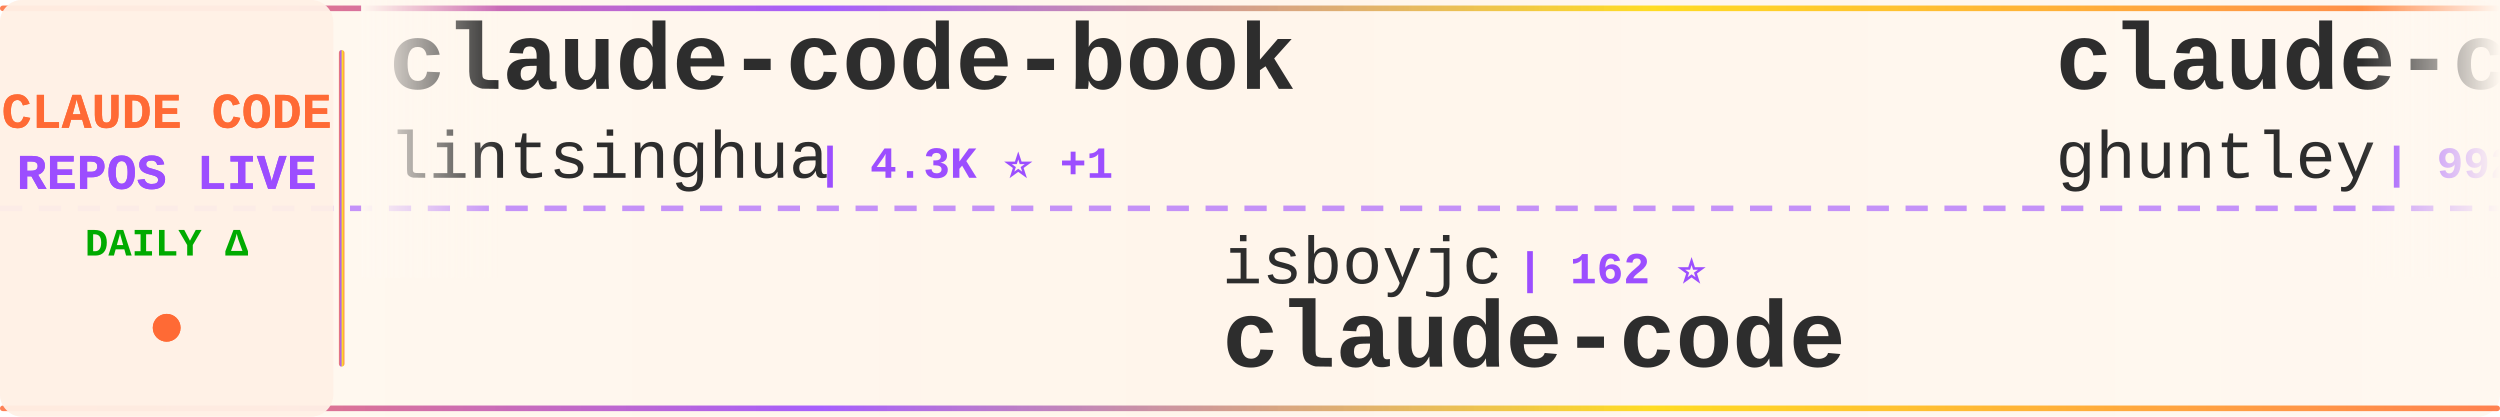
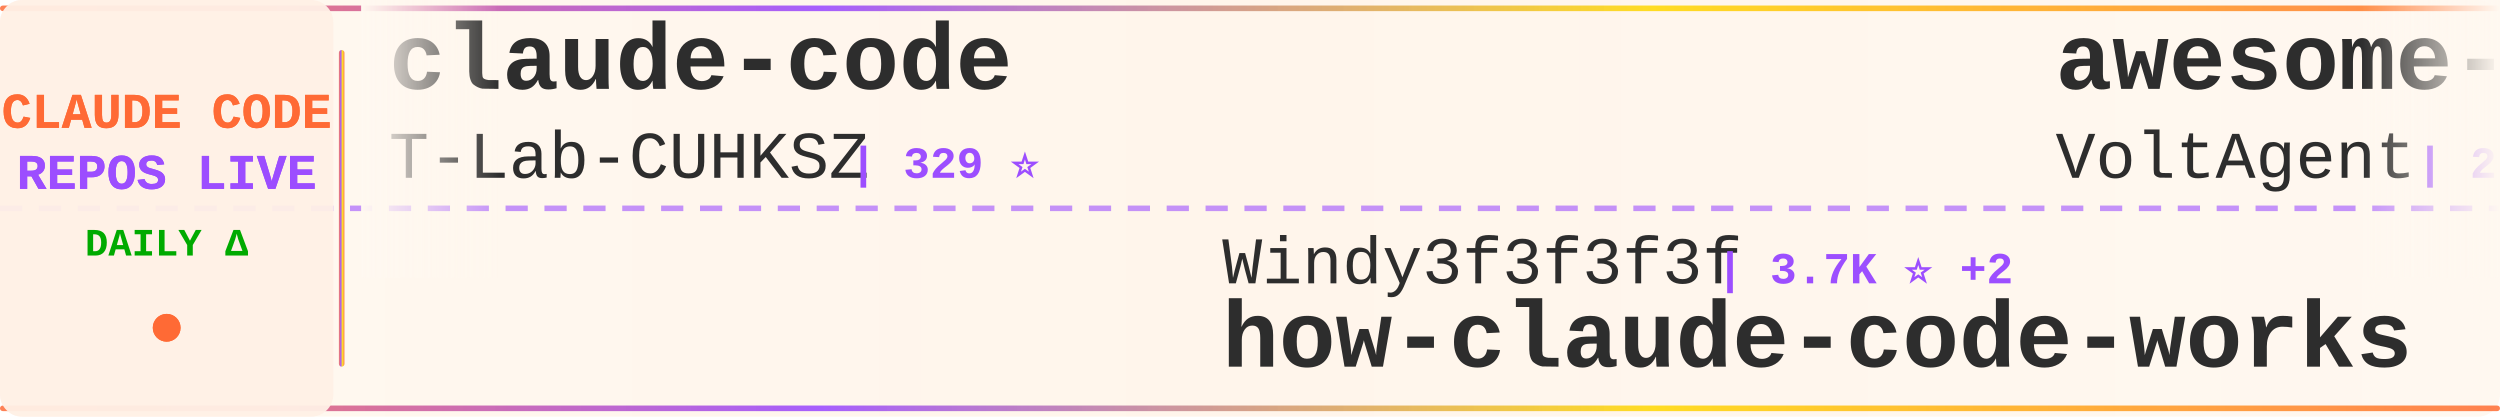
<svg xmlns="http://www.w3.org/2000/svg" width="900" height="150">
  <defs>
    <linearGradient id="tickerBg" x1="0%" y1="0%" x2="100%" y2="0%">
      <stop offset="0%" style="stop-color:#fff8f0;stop-opacity:0.98" />
      <stop offset="50%" style="stop-color:#fff5eb;stop-opacity:1" />
      <stop offset="100%" style="stop-color:#fff8f0;stop-opacity:0.98" />
    </linearGradient>
    <linearGradient id="borderGrad" x1="0%" y1="0%" x2="100%" y2="0%">
      <stop offset="0%" style="stop-color:#FF6B35;stop-opacity:0.85">
        <animate attributeName="stop-opacity" values="0.85;1;0.85" dur="2s" repeatCount="indefinite" />
      </stop>
      <stop offset="33%" style="stop-color:#9C4EFF;stop-opacity:0.9">
        <animate attributeName="stop-opacity" values="0.9;1;0.9" dur="2.2s" repeatCount="indefinite" />
      </stop>
      <stop offset="66%" style="stop-color:#FFD700;stop-opacity:0.85">
        <animate attributeName="stop-opacity" values="0.85;1;0.85" dur="1.8s" repeatCount="indefinite" />
      </stop>
      <stop offset="100%" style="stop-color:#FF6B35;stop-opacity:0.85">
        <animate attributeName="stop-opacity" values="0.85;1;0.85" dur="2s" repeatCount="indefinite" />
      </stop>
    </linearGradient>
    <filter id="textGlow">
      <feGaussianBlur stdDeviation="0.15" result="coloredBlur" />
      <feMerge>
        <feMergeNode in="coloredBlur" />
        <feMergeNode in="SourceGraphic" />
      </feMerge>
    </filter>
    <filter id="metricGlow">
      <feGaussianBlur stdDeviation="0.2" result="coloredBlur" />
      <feMerge>
        <feMergeNode in="coloredBlur" />
        <feMergeNode in="SourceGraphic" />
      </feMerge>
    </filter>
    <linearGradient id="leftFade" x1="0%" y1="0%" x2="100%" y2="0%">
      <stop offset="0%" style="stop-color:#fff8f0;stop-opacity:1" />
      <stop offset="100%" style="stop-color:#fff8f0;stop-opacity:0" />
    </linearGradient>
    <linearGradient id="rightFade" x1="0%" y1="0%" x2="100%" y2="0%">
      <stop offset="0%" style="stop-color:#fff8f0;stop-opacity:0" />
      <stop offset="100%" style="stop-color:#fff8f0;stop-opacity:1" />
    </linearGradient>
  </defs>
  <rect width="900" height="150" fill="url(#tickerBg)" rx="8" />
  <rect x="0" y="2" width="900" height="2" fill="url(#borderGrad)" rx="1" />
  <rect x="0" y="146" width="900" height="2" fill="url(#borderGrad)" rx="1" />
  <line x1="0" y1="75" x2="900" y2="75" stroke="#9C4EFF" stroke-width="2" stroke-dasharray="8 6" opacity="0.6" />
  <rect x="0" y="0" width="120" height="150" fill="#fff0e6" opacity="0.95" rx="8" />
  <text x="60" y="46" font-family="'Courier New', monospace" font-size="18" font-weight="bold" fill="#FF6B35" text-anchor="middle" filter="url(#textGlow)">
    CLAUDE CODE
  </text>
  <text x="60" y="68" font-family="'Courier New', monospace" font-size="18" font-weight="bold" fill="#9C4EFF" text-anchor="middle" filter="url(#textGlow)">
    REPOS LIVE
  </text>
  <text x="60" y="92" font-family="'Courier New', monospace" font-size="14" font-weight="bold" fill="#00aa00" text-anchor="middle">
    DAILY Δ
  </text>
  <circle cx="60" cy="118" r="5" fill="#FF6B35" filter="url(#metricGlow)">
    <animate attributeName="r" values="4;6;4" dur="1.5s" repeatCount="indefinite" />
    <animate attributeName="opacity" values="0.6;1;0.6" dur="1.5s" repeatCount="indefinite" />
  </circle>
  <rect x="122" y="18" width="2" height="114" fill="url(#borderGrad)" rx="1" />
  <clipPath id="tickerClip">
    <rect x="130" y="0" width="770" height="150" />
  </clipPath>
  <g clip-path="url(#tickerClip)">
    <g id="tickerItems">
      <animateTransform attributeName="transform" attributeType="XML" type="translate" from="0 0" to="-3000 0" dur="54s" repeatCount="indefinite" />
      <g transform="translate(0, 0)">
-         <text x="140" y="32" font-family="'Courier New', monospace" font-size="34" font-weight="bold" fill="#2d2d2d">claude-code-book</text>
-         <text x="140" y="64" font-family="'Courier New', monospace" font-size="24" font-weight="normal" fill="#2d2d2d" opacity="1.0">lintsinghua</text>
-         <text x="294" y="64" font-family="'Courier New', monospace" font-size="16" font-weight="bold" fill="#9C4EFF"> | 4.3K ⭐ +1</text>
+         <text x="140" y="32" font-family="'Courier New', monospace" font-size="34" font-weight="bold" fill="#2d2d2d">claude-code</text>
+         <text x="140" y="64" font-family="'Courier New', monospace" font-size="24" font-weight="normal" fill="#2d2d2d" opacity="1.0">T-Lab-CUHKSZ</text>
+         <text x="306" y="64" font-family="'Courier New', monospace" font-size="16" font-weight="bold" fill="#9C4EFF"> | 329 ⭐</text>
      </g>
      <g transform="translate(300, 0)">
-         <text x="140" y="102" font-family="'Courier New', monospace" font-size="24" font-weight="normal" fill="#2d2d2d" opacity="1.0">isboyjc</text>
-         <text x="246" y="102" font-family="'Courier New', monospace" font-size="16" font-weight="bold" fill="#9C4EFF"> | 162 ⭐</text>
-         <text x="140" y="132" font-family="'Courier New', monospace" font-size="34" font-weight="bold" fill="#2d2d2d">claude-code</text>
+         <text x="140" y="102" font-family="'Courier New', monospace" font-size="24" font-weight="normal" fill="#2d2d2d" opacity="1.0">Windy3f3f3f3f</text>
+         <text x="318" y="102" font-family="'Courier New', monospace" font-size="16" font-weight="bold" fill="#9C4EFF"> | 3.7K ⭐ +2</text>
+         <text x="140" y="132" font-family="'Courier New', monospace" font-size="34" font-weight="bold" fill="#2d2d2d">how-claude-code-works</text>
      </g>
      <g transform="translate(600, 0)">
-         <text x="140" y="32" font-family="'Courier New', monospace" font-size="34" font-weight="bold" fill="#2d2d2d">claude-code-source-code-...</text>
-         <text x="140" y="64" font-family="'Courier New', monospace" font-size="24" font-weight="normal" fill="#2d2d2d" opacity="1.0">ghuntley</text>
-         <text x="258" y="64" font-family="'Courier New', monospace" font-size="16" font-weight="bold" fill="#9C4EFF"> | 992 ⭐ +992</text>
+         <text x="140" y="32" font-family="'Courier New', monospace" font-size="34" font-weight="bold" fill="#2d2d2d">awesome-claude-code-suba...</text>
+         <text x="140" y="64" font-family="'Courier New', monospace" font-size="24" font-weight="normal" fill="#2d2d2d" opacity="1.0">VoltAgent</text>
+         <text x="270" y="64" font-family="'Courier New', monospace" font-size="16" font-weight="bold" fill="#9C4EFF"> | 25.4K ⭐ +8</text>
      </g>
      <g transform="translate(900, 0)">
-         <text x="140" y="102" font-family="'Courier New', monospace" font-size="24" font-weight="normal" fill="#2d2d2d" opacity="1.0">fazxes</text>
-         <text x="234" y="102" font-family="'Courier New', monospace" font-size="16" font-weight="bold" fill="#9C4EFF"> | 244 ⭐</text>
-         <text x="140" y="132" font-family="'Courier New', monospace" font-size="34" font-weight="bold" fill="#2d2d2d">Claude-code</text>
+         <text x="140" y="102" font-family="'Courier New', monospace" font-size="24" font-weight="normal" fill="#2d2d2d" opacity="1.0">Cranot</text>
+         <text x="234" y="102" font-family="'Courier New', monospace" font-size="16" font-weight="bold" fill="#9C4EFF"> | 2.9K ⭐</text>
+         <text x="140" y="132" font-family="'Courier New', monospace" font-size="34" font-weight="bold" fill="#2d2d2d">claude-code-guide</text>
      </g>
      <g transform="translate(1200, 0)">
-         <text x="140" y="32" font-family="'Courier New', monospace" font-size="34" font-weight="bold" fill="#2d2d2d">everything-claude-code</text>
-         <text x="140" y="64" font-family="'Courier New', monospace" font-size="24" font-weight="normal" fill="#2d2d2d" opacity="1.0">WorldFlowAI</text>
-         <text x="294" y="64" font-family="'Courier New', monospace" font-size="16" font-weight="bold" fill="#9C4EFF"> | 3.8K ⭐ +21</text>
+         <text x="140" y="32" font-family="'Courier New', monospace" font-size="34" font-weight="bold" fill="#2d2d2d">claude-code-hooks-master...</text>
+         <text x="140" y="64" font-family="'Courier New', monospace" font-size="24" font-weight="normal" fill="#2d2d2d" opacity="1.0">disler</text>
+         <text x="234" y="64" font-family="'Courier New', monospace" font-size="16" font-weight="bold" fill="#9C4EFF"> | 3.9K ⭐</text>
      </g>
      <g transform="translate(1500, 0)">
-         <text x="140" y="102" font-family="'Courier New', monospace" font-size="24" font-weight="normal" fill="#2d2d2d" opacity="1.0">Yeachan-Heo</text>
-         <text x="294" y="102" font-family="'Courier New', monospace" font-size="16" font-weight="bold" fill="#9C4EFF"> | 39.5K ⭐ +30</text>
-         <text x="140" y="132" font-family="'Courier New', monospace" font-size="34" font-weight="bold" fill="#2d2d2d">oh-my-claudecode</text>
+         <text x="140" y="102" font-family="'Courier New', monospace" font-size="24" font-weight="normal" fill="#2d2d2d" opacity="1.0">ykdojo</text>
+         <text x="234" y="102" font-family="'Courier New', monospace" font-size="16" font-weight="bold" fill="#9C4EFF"> | 10.2K ⭐ +2</text>
+         <text x="140" y="132" font-family="'Courier New', monospace" font-size="34" font-weight="bold" fill="#2d2d2d">claude-code-tips</text>
      </g>
      <g transform="translate(1800, 0)">
-         <text x="140" y="32" font-family="'Courier New', monospace" font-size="34" font-weight="bold" fill="#2d2d2d">learn-claude-code</text>
-         <text x="140" y="64" font-family="'Courier New', monospace" font-size="24" font-weight="normal" fill="#2d2d2d" opacity="1.0">shareAI-lab</text>
-         <text x="294" y="64" font-family="'Courier New', monospace" font-size="16" font-weight="bold" fill="#9C4EFF"> | 77.8K ⭐ +9</text>
+         <text x="140" y="32" font-family="'Courier New', monospace" font-size="34" font-weight="bold" fill="#2d2d2d">awesome-claude-code-plug...</text>
+         <text x="140" y="64" font-family="'Courier New', monospace" font-size="24" font-weight="normal" fill="#2d2d2d" opacity="1.0">ccplugins</text>
+         <text x="270" y="64" font-family="'Courier New', monospace" font-size="16" font-weight="bold" fill="#9C4EFF"> | 957 ⭐</text>
      </g>
      <g transform="translate(2100, 0)">
-         <text x="140" y="102" font-family="'Courier New', monospace" font-size="24" font-weight="normal" fill="#2d2d2d" opacity="1.0">Alishahryar1</text>
-         <text x="306" y="102" font-family="'Courier New', monospace" font-size="16" font-weight="bold" fill="#9C4EFF"> | 56.3K ⭐ +23</text>
-         <text x="140" y="132" font-family="'Courier New', monospace" font-size="34" font-weight="bold" fill="#2d2d2d">free-claude-code</text>
+         <text x="140" y="102" font-family="'Courier New', monospace" font-size="24" font-weight="normal" fill="#2d2d2d" opacity="1.0">multica-ai</text>
+         <text x="282" y="102" font-family="'Courier New', monospace" font-size="16" font-weight="bold" fill="#9C4EFF"> | 216.1K ⭐ +41</text>
+         <text x="140" y="132" font-family="'Courier New', monospace" font-size="34" font-weight="bold" fill="#2d2d2d">andrej-karpathy-skills</text>
      </g>
      <g transform="translate(2400, 0)">
-         <text x="140" y="32" font-family="'Courier New', monospace" font-size="34" font-weight="bold" fill="#2d2d2d">Claude-code</text>
-         <text x="140" y="64" font-family="'Courier New', monospace" font-size="24" font-weight="normal" fill="#2d2d2d" opacity="1.0">zstmfhy</text>
-         <text x="246" y="64" font-family="'Courier New', monospace" font-size="16" font-weight="bold" fill="#9C4EFF"> | 189 ⭐</text>
+         <text x="140" y="32" font-family="'Courier New', monospace" font-size="34" font-weight="bold" fill="#2d2d2d">awesome-claude-code-tool...</text>
+         <text x="140" y="64" font-family="'Courier New', monospace" font-size="24" font-weight="normal" fill="#2d2d2d" opacity="1.0">rohitg00</text>
+         <text x="258" y="64" font-family="'Courier New', monospace" font-size="16" font-weight="bold" fill="#9C4EFF"> | 2.7K ⭐ +1</text>
      </g>
      <g transform="translate(2700, 0)">
-         <text x="140" y="102" font-family="'Courier New', monospace" font-size="24" font-weight="normal" fill="#2d2d2d" opacity="1.0">diet103</text>
-         <text x="246" y="102" font-family="'Courier New', monospace" font-size="16" font-weight="bold" fill="#9C4EFF"> | 10.0K ⭐ +2</text>
-         <text x="140" y="132" font-family="'Courier New', monospace" font-size="34" font-weight="bold" fill="#2d2d2d">claude-code-infrastructu...</text>
+         <text x="140" y="102" font-family="'Courier New', monospace" font-size="24" font-weight="normal" fill="#2d2d2d" opacity="1.0">pedrohcgs</text>
+         <text x="270" y="102" font-family="'Courier New', monospace" font-size="16" font-weight="bold" fill="#9C4EFF"> | 1.6K ⭐</text>
+         <text x="140" y="132" font-family="'Courier New', monospace" font-size="34" font-weight="bold" fill="#2d2d2d">claude-code-my-workflow</text>
      </g>
      <g transform="translate(3000, 0)">
-         <text x="140" y="32" font-family="'Courier New', monospace" font-size="34" font-weight="bold" fill="#2d2d2d">claude-code-book</text>
-         <text x="140" y="64" font-family="'Courier New', monospace" font-size="24" font-weight="normal" fill="#2d2d2d" opacity="1.0">lintsinghua</text>
-         <text x="294" y="64" font-family="'Courier New', monospace" font-size="16" font-weight="bold" fill="#9C4EFF"> | 4.3K ⭐ +1</text>
+         <text x="140" y="32" font-family="'Courier New', monospace" font-size="34" font-weight="bold" fill="#2d2d2d">claude-code</text>
+         <text x="140" y="64" font-family="'Courier New', monospace" font-size="24" font-weight="normal" fill="#2d2d2d" opacity="1.0">T-Lab-CUHKSZ</text>
+         <text x="306" y="64" font-family="'Courier New', monospace" font-size="16" font-weight="bold" fill="#9C4EFF"> | 329 ⭐</text>
      </g>
      <g transform="translate(3300, 0)">
-         <text x="140" y="102" font-family="'Courier New', monospace" font-size="24" font-weight="normal" fill="#2d2d2d" opacity="1.0">isboyjc</text>
-         <text x="246" y="102" font-family="'Courier New', monospace" font-size="16" font-weight="bold" fill="#9C4EFF"> | 162 ⭐</text>
-         <text x="140" y="132" font-family="'Courier New', monospace" font-size="34" font-weight="bold" fill="#2d2d2d">claude-code</text>
+         <text x="140" y="102" font-family="'Courier New', monospace" font-size="24" font-weight="normal" fill="#2d2d2d" opacity="1.0">Windy3f3f3f3f</text>
+         <text x="318" y="102" font-family="'Courier New', monospace" font-size="16" font-weight="bold" fill="#9C4EFF"> | 3.7K ⭐ +2</text>
+         <text x="140" y="132" font-family="'Courier New', monospace" font-size="34" font-weight="bold" fill="#2d2d2d">how-claude-code-works</text>
      </g>
      <g transform="translate(3600, 0)">
-         <text x="140" y="32" font-family="'Courier New', monospace" font-size="34" font-weight="bold" fill="#2d2d2d">claude-code-source-code-...</text>
-         <text x="140" y="64" font-family="'Courier New', monospace" font-size="24" font-weight="normal" fill="#2d2d2d" opacity="1.0">ghuntley</text>
-         <text x="258" y="64" font-family="'Courier New', monospace" font-size="16" font-weight="bold" fill="#9C4EFF"> | 992 ⭐ +992</text>
+         <text x="140" y="32" font-family="'Courier New', monospace" font-size="34" font-weight="bold" fill="#2d2d2d">awesome-claude-code-suba...</text>
+         <text x="140" y="64" font-family="'Courier New', monospace" font-size="24" font-weight="normal" fill="#2d2d2d" opacity="1.0">VoltAgent</text>
+         <text x="270" y="64" font-family="'Courier New', monospace" font-size="16" font-weight="bold" fill="#9C4EFF"> | 25.4K ⭐ +8</text>
      </g>
      <g transform="translate(3900, 0)">
-         <text x="140" y="102" font-family="'Courier New', monospace" font-size="24" font-weight="normal" fill="#2d2d2d" opacity="1.0">fazxes</text>
-         <text x="234" y="102" font-family="'Courier New', monospace" font-size="16" font-weight="bold" fill="#9C4EFF"> | 244 ⭐</text>
-         <text x="140" y="132" font-family="'Courier New', monospace" font-size="34" font-weight="bold" fill="#2d2d2d">Claude-code</text>
+         <text x="140" y="102" font-family="'Courier New', monospace" font-size="24" font-weight="normal" fill="#2d2d2d" opacity="1.0">Cranot</text>
+         <text x="234" y="102" font-family="'Courier New', monospace" font-size="16" font-weight="bold" fill="#9C4EFF"> | 2.9K ⭐</text>
+         <text x="140" y="132" font-family="'Courier New', monospace" font-size="34" font-weight="bold" fill="#2d2d2d">claude-code-guide</text>
      </g>
    </g>
  </g>
  <rect x="130" y="0" width="50" height="100" fill="url(#leftFade)" />
  <rect x="850" y="0" width="50" height="100" fill="url(#rightFade)" />
</svg>
